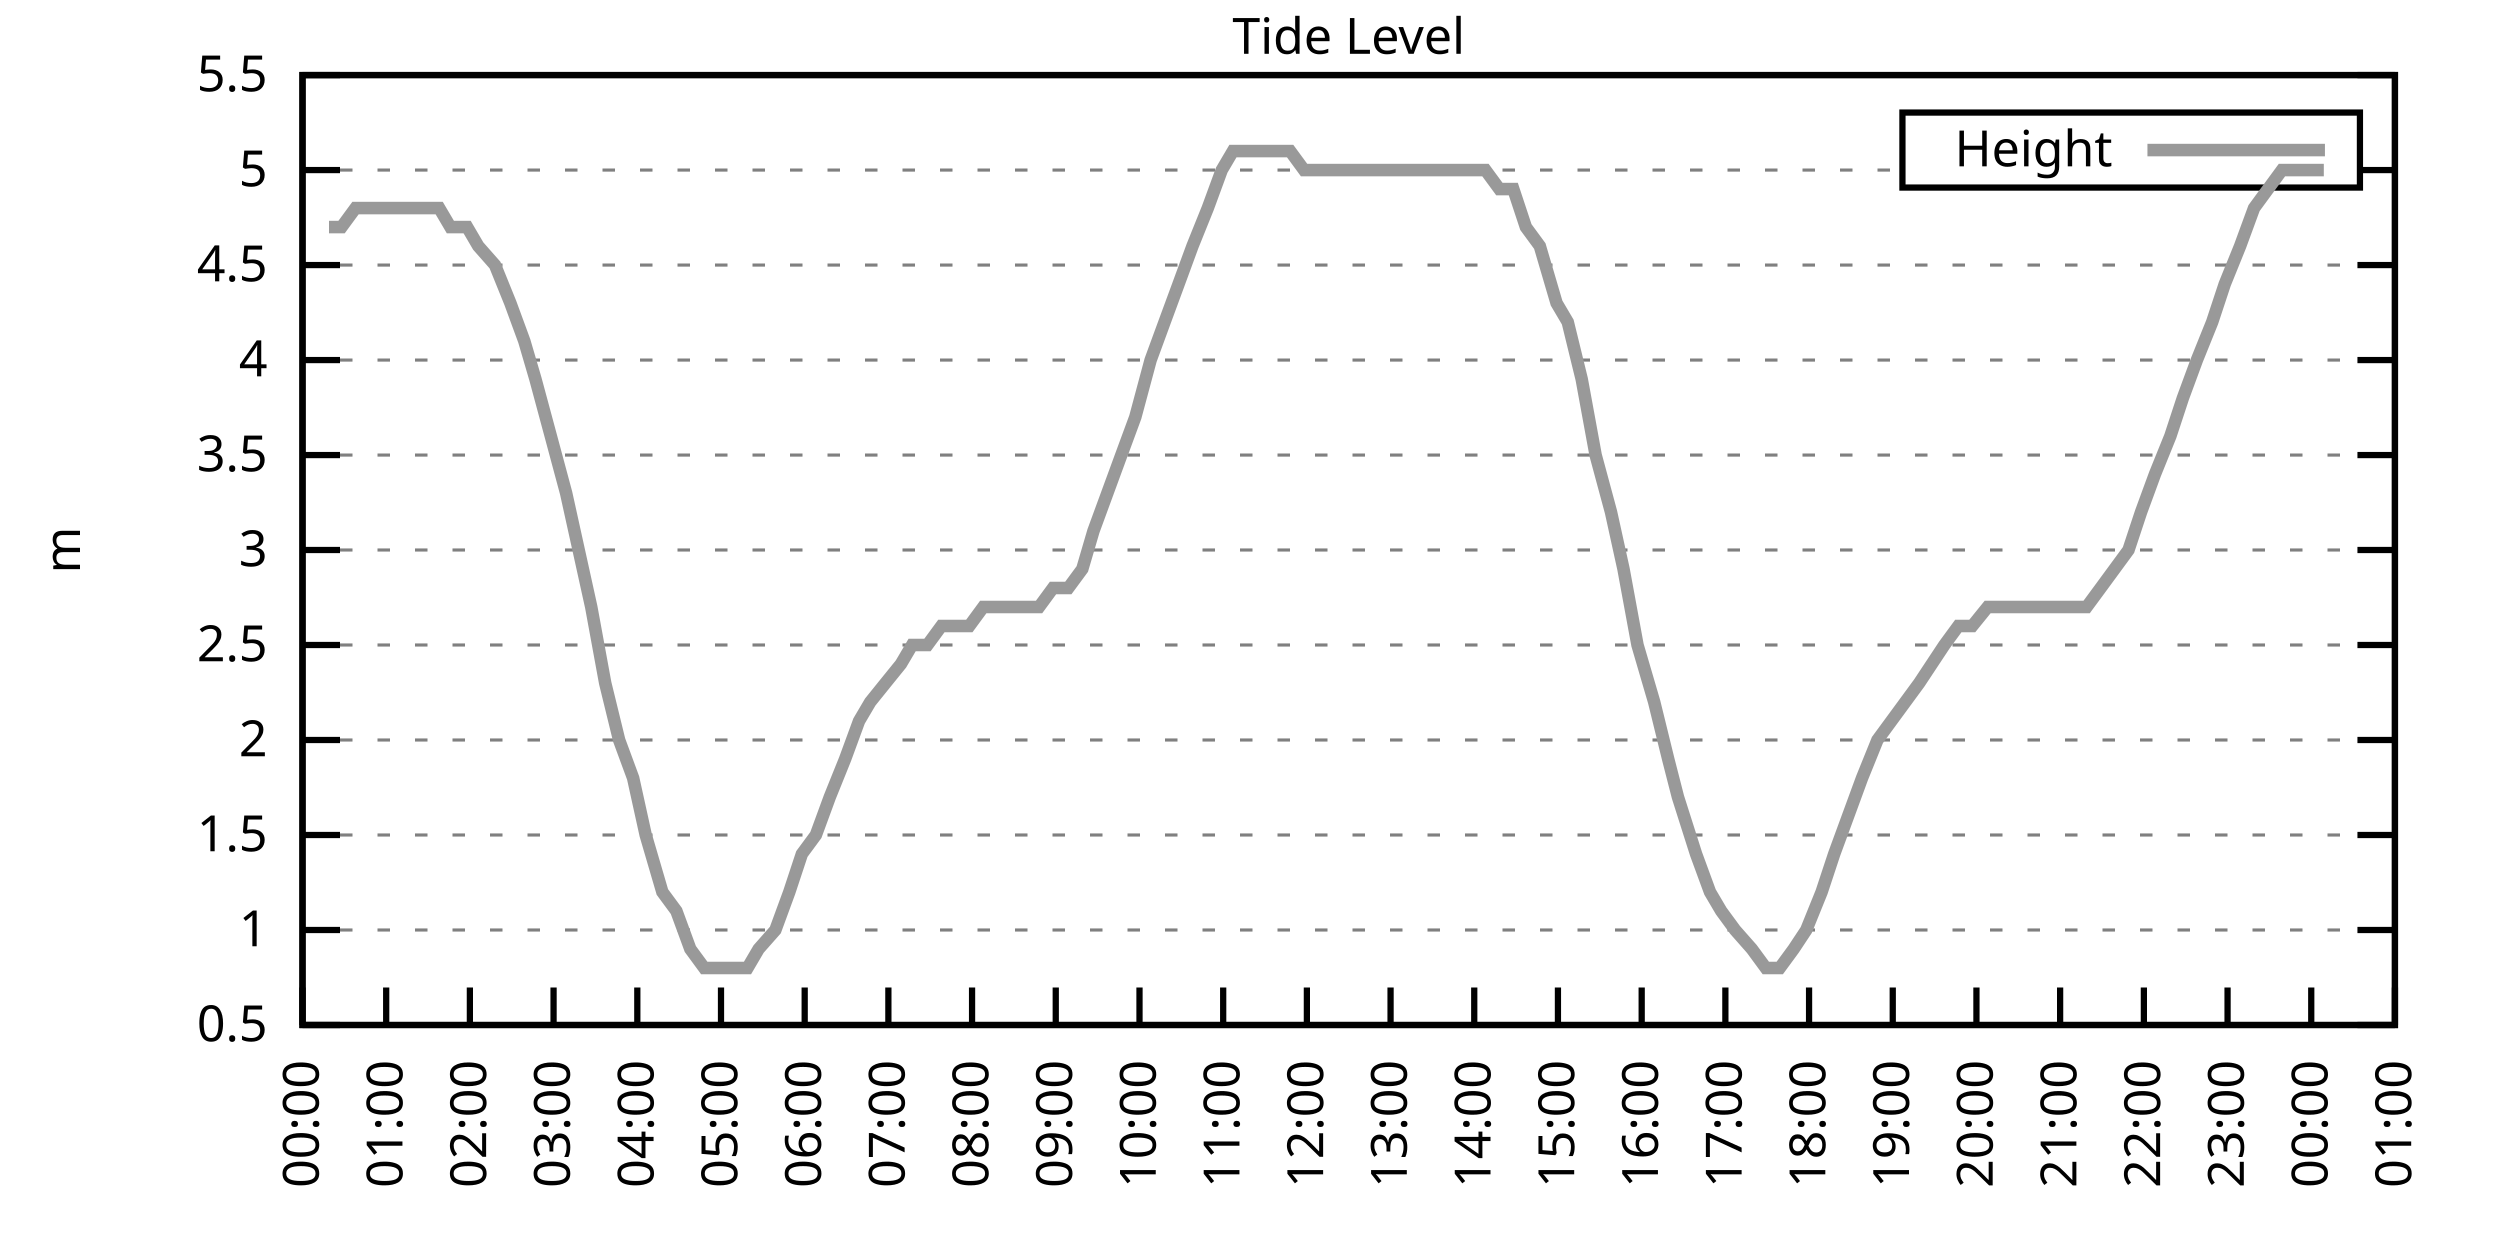
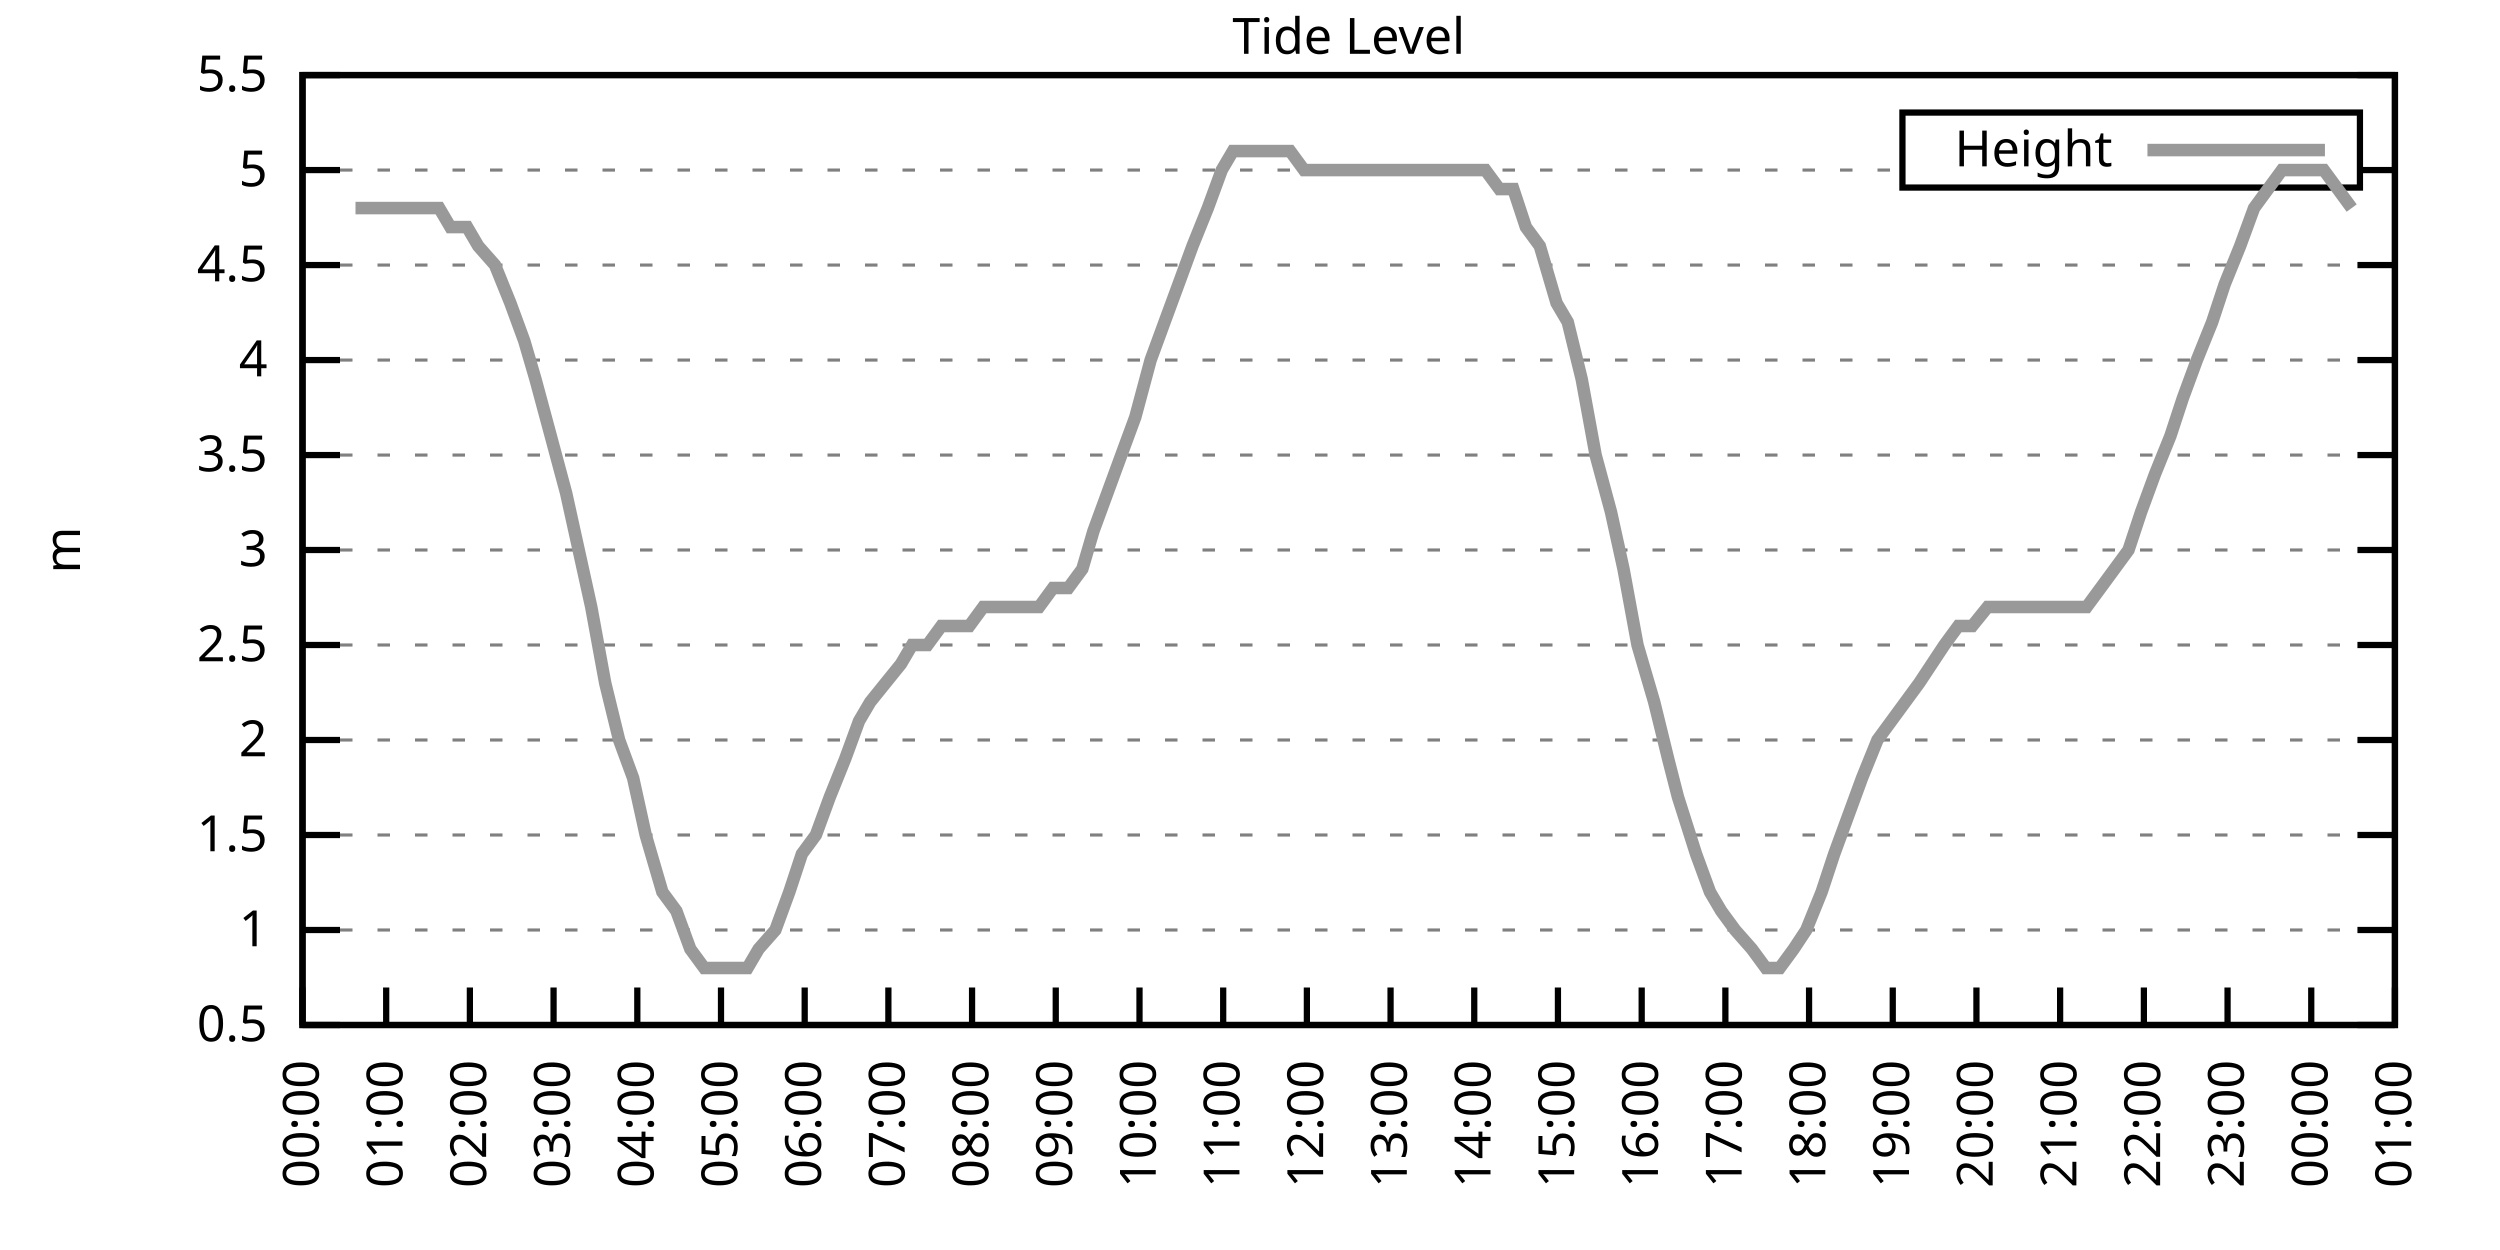
<svg xmlns="http://www.w3.org/2000/svg" xmlns:xlink="http://www.w3.org/1999/xlink" width="400" height="200" viewBox="0 0 400 200">
  <g id="gnuplot_canvas">
    <rect x="0" y="0" width="400" height="200" fill="none" />
    <defs>
      <circle id="gpDot" r="0.5" stroke-width="0.5" stroke="currentColor" />
      <path id="gpPt0" stroke-width="0.333" stroke="currentColor" d="M-1,0 h2 M0,-1 v2" />
      <path id="gpPt1" stroke-width="0.333" stroke="currentColor" d="M-1,-1 L1,1 M1,-1 L-1,1" />
      <path id="gpPt2" stroke-width="0.333" stroke="currentColor" d="M-1,0 L1,0 M0,-1 L0,1 M-1,-1 L1,1 M-1,1 L1,-1" />
      <rect id="gpPt3" stroke-width="0.333" stroke="currentColor" x="-1" y="-1" width="2" height="2" />
      <rect id="gpPt4" stroke-width="0.333" stroke="currentColor" fill="currentColor" x="-1" y="-1" width="2" height="2" />
      <circle id="gpPt5" stroke-width="0.333" stroke="currentColor" cx="0" cy="0" r="1" />
      <use xlink:href="#gpPt5" id="gpPt6" fill="currentColor" stroke="none" />
      <path id="gpPt7" stroke-width="0.333" stroke="currentColor" d="M0,-1.33 L-1.33,0.67 L1.33,0.67 z" />
      <use xlink:href="#gpPt7" id="gpPt8" fill="currentColor" stroke="none" />
      <use xlink:href="#gpPt7" id="gpPt9" stroke="currentColor" transform="rotate(180)" />
      <use xlink:href="#gpPt9" id="gpPt10" fill="currentColor" stroke="none" />
      <use xlink:href="#gpPt3" id="gpPt11" stroke="currentColor" transform="rotate(45)" />
      <use xlink:href="#gpPt11" id="gpPt12" fill="currentColor" stroke="none" />
      <path id="gpPt13" stroke-width="0.333" stroke="currentColor" d="M0,1.330 L1.265,0.411 L0.782,-1.067 L-0.782,-1.076 L-1.265,0.411 z" />
      <use xlink:href="#gpPt13" id="gpPt14" fill="currentColor" stroke="none" />
      <filter id="textbox" filterUnits="objectBoundingBox" x="0" y="0" height="1" width="1">
        <feFlood flood-color="white" flood-opacity="1" result="bgnd" />
        <feComposite in="SourceGraphic" in2="bgnd" operator="atop" />
      </filter>
      <filter id="greybox" filterUnits="objectBoundingBox" x="0" y="0" height="1" width="1">
        <feFlood flood-color="lightgrey" flood-opacity="1" result="grey" />
        <feComposite in="SourceGraphic" in2="grey" operator="atop" />
      </filter>
    </defs>
    <g fill="none" color="white" stroke="currentColor" stroke-width="1.00" stroke-linecap="butt" stroke-linejoin="miter">
</g>
    <g fill="none" color="black" stroke="currentColor" stroke-width="1.00" stroke-linecap="butt" stroke-linejoin="miter">
      <g stroke="none" shape-rendering="crispEdges">
        <polygon fill="rgb(255, 255, 255)" points="48.40,164.00 383.18,164.00 383.18,12.02 48.40,12.02 " />
      </g>
    </g>
    <g fill="none" color="black" stroke="currentColor" stroke-width="1.00" stroke-linecap="butt" stroke-linejoin="miter">
</g>
    <g fill="none" color="black" stroke="black" stroke-width="0.50" stroke-linecap="butt" stroke-linejoin="miter">
</g>
    <g fill="none" color="gray" stroke="currentColor" stroke-width="0.50" stroke-linecap="butt" stroke-linejoin="miter">
      <path stroke="gray" stroke-dasharray="2,4" class="gridline" d="M48.40,164.00 L383.19,164.00  " />
    </g>
    <g fill="none" color="gray" stroke="gray" stroke-width="1.00" stroke-linecap="butt" stroke-linejoin="miter">
</g>
    <g fill="none" color="black" stroke="currentColor" stroke-width="1.00" stroke-linecap="butt" stroke-linejoin="miter">
      <path stroke="black" d="M48.40,164.00 L54.40,164.00 M383.19,164.00 L377.19,164.00  " />
      <g transform="translate(42.80,166.60)" stroke="none" fill="black" font-family="Sans" font-size="8.00" text-anchor="end">
        <text>
          <tspan font-family="Sans"> 0.5</tspan>
        </text>
      </g>
    </g>
    <g fill="none" color="black" stroke="currentColor" stroke-width="1.00" stroke-linecap="butt" stroke-linejoin="miter">
</g>
    <g fill="none" color="black" stroke="black" stroke-width="0.50" stroke-linecap="butt" stroke-linejoin="miter">
</g>
    <g fill="none" color="gray" stroke="currentColor" stroke-width="0.50" stroke-linecap="butt" stroke-linejoin="miter">
      <path stroke="gray" stroke-dasharray="2,4" class="gridline" d="M48.40,148.80 L383.19,148.80  " />
    </g>
    <g fill="none" color="gray" stroke="gray" stroke-width="1.00" stroke-linecap="butt" stroke-linejoin="miter">
</g>
    <g fill="none" color="black" stroke="currentColor" stroke-width="1.00" stroke-linecap="butt" stroke-linejoin="miter">
      <path stroke="black" d="M48.40,148.80 L54.40,148.80 M383.19,148.80 L377.19,148.80  " />
      <g transform="translate(42.80,151.40)" stroke="none" fill="black" font-family="Sans" font-size="8.00" text-anchor="end">
        <text>
          <tspan font-family="Sans"> 1</tspan>
        </text>
      </g>
    </g>
    <g fill="none" color="black" stroke="currentColor" stroke-width="1.00" stroke-linecap="butt" stroke-linejoin="miter">
</g>
    <g fill="none" color="black" stroke="black" stroke-width="0.50" stroke-linecap="butt" stroke-linejoin="miter">
</g>
    <g fill="none" color="gray" stroke="currentColor" stroke-width="0.50" stroke-linecap="butt" stroke-linejoin="miter">
      <path stroke="gray" stroke-dasharray="2,4" class="gridline" d="M48.40,133.60 L383.19,133.60  " />
    </g>
    <g fill="none" color="gray" stroke="gray" stroke-width="1.00" stroke-linecap="butt" stroke-linejoin="miter">
</g>
    <g fill="none" color="black" stroke="currentColor" stroke-width="1.00" stroke-linecap="butt" stroke-linejoin="miter">
      <path stroke="black" d="M48.40,133.60 L54.40,133.60 M383.19,133.60 L377.19,133.60  " />
      <g transform="translate(42.80,136.20)" stroke="none" fill="black" font-family="Sans" font-size="8.00" text-anchor="end">
        <text>
          <tspan font-family="Sans"> 1.5</tspan>
        </text>
      </g>
    </g>
    <g fill="none" color="black" stroke="currentColor" stroke-width="1.00" stroke-linecap="butt" stroke-linejoin="miter">
</g>
    <g fill="none" color="black" stroke="black" stroke-width="0.50" stroke-linecap="butt" stroke-linejoin="miter">
</g>
    <g fill="none" color="gray" stroke="currentColor" stroke-width="0.50" stroke-linecap="butt" stroke-linejoin="miter">
      <path stroke="gray" stroke-dasharray="2,4" class="gridline" d="M48.40,118.40 L383.19,118.40  " />
    </g>
    <g fill="none" color="gray" stroke="gray" stroke-width="1.00" stroke-linecap="butt" stroke-linejoin="miter">
</g>
    <g fill="none" color="black" stroke="currentColor" stroke-width="1.00" stroke-linecap="butt" stroke-linejoin="miter">
      <path stroke="black" d="M48.40,118.40 L54.40,118.40 M383.19,118.40 L377.19,118.40  " />
      <g transform="translate(42.80,121.00)" stroke="none" fill="black" font-family="Sans" font-size="8.00" text-anchor="end">
        <text>
          <tspan font-family="Sans"> 2</tspan>
        </text>
      </g>
    </g>
    <g fill="none" color="black" stroke="currentColor" stroke-width="1.00" stroke-linecap="butt" stroke-linejoin="miter">
</g>
    <g fill="none" color="black" stroke="black" stroke-width="0.50" stroke-linecap="butt" stroke-linejoin="miter">
</g>
    <g fill="none" color="gray" stroke="currentColor" stroke-width="0.50" stroke-linecap="butt" stroke-linejoin="miter">
      <path stroke="gray" stroke-dasharray="2,4" class="gridline" d="M48.40,103.20 L383.19,103.20  " />
    </g>
    <g fill="none" color="gray" stroke="gray" stroke-width="1.00" stroke-linecap="butt" stroke-linejoin="miter">
</g>
    <g fill="none" color="black" stroke="currentColor" stroke-width="1.00" stroke-linecap="butt" stroke-linejoin="miter">
      <path stroke="black" d="M48.40,103.20 L54.40,103.20 M383.19,103.20 L377.19,103.20  " />
      <g transform="translate(42.80,105.80)" stroke="none" fill="black" font-family="Sans" font-size="8.00" text-anchor="end">
        <text>
          <tspan font-family="Sans"> 2.5</tspan>
        </text>
      </g>
    </g>
    <g fill="none" color="black" stroke="currentColor" stroke-width="1.00" stroke-linecap="butt" stroke-linejoin="miter">
</g>
    <g fill="none" color="black" stroke="black" stroke-width="0.50" stroke-linecap="butt" stroke-linejoin="miter">
</g>
    <g fill="none" color="gray" stroke="currentColor" stroke-width="0.50" stroke-linecap="butt" stroke-linejoin="miter">
      <path stroke="gray" stroke-dasharray="2,4" class="gridline" d="M48.40,88.00 L383.19,88.00  " />
    </g>
    <g fill="none" color="gray" stroke="gray" stroke-width="1.00" stroke-linecap="butt" stroke-linejoin="miter">
</g>
    <g fill="none" color="black" stroke="currentColor" stroke-width="1.00" stroke-linecap="butt" stroke-linejoin="miter">
      <path stroke="black" d="M48.40,88.00 L54.40,88.00 M383.19,88.00 L377.19,88.00  " />
      <g transform="translate(42.80,90.60)" stroke="none" fill="black" font-family="Sans" font-size="8.00" text-anchor="end">
        <text>
          <tspan font-family="Sans"> 3</tspan>
        </text>
      </g>
    </g>
    <g fill="none" color="black" stroke="currentColor" stroke-width="1.00" stroke-linecap="butt" stroke-linejoin="miter">
</g>
    <g fill="none" color="black" stroke="black" stroke-width="0.50" stroke-linecap="butt" stroke-linejoin="miter">
</g>
    <g fill="none" color="gray" stroke="currentColor" stroke-width="0.50" stroke-linecap="butt" stroke-linejoin="miter">
      <path stroke="gray" stroke-dasharray="2,4" class="gridline" d="M48.40,72.81 L383.19,72.81  " />
    </g>
    <g fill="none" color="gray" stroke="gray" stroke-width="1.00" stroke-linecap="butt" stroke-linejoin="miter">
</g>
    <g fill="none" color="black" stroke="currentColor" stroke-width="1.00" stroke-linecap="butt" stroke-linejoin="miter">
      <path stroke="black" d="M48.40,72.81 L54.40,72.81 M383.19,72.81 L377.19,72.81  " />
      <g transform="translate(42.80,75.41)" stroke="none" fill="black" font-family="Sans" font-size="8.00" text-anchor="end">
        <text>
          <tspan font-family="Sans"> 3.5</tspan>
        </text>
      </g>
    </g>
    <g fill="none" color="black" stroke="currentColor" stroke-width="1.00" stroke-linecap="butt" stroke-linejoin="miter">
</g>
    <g fill="none" color="black" stroke="black" stroke-width="0.50" stroke-linecap="butt" stroke-linejoin="miter">
</g>
    <g fill="none" color="gray" stroke="currentColor" stroke-width="0.50" stroke-linecap="butt" stroke-linejoin="miter">
      <path stroke="gray" stroke-dasharray="2,4" class="gridline" d="M48.40,57.61 L383.19,57.61  " />
    </g>
    <g fill="none" color="gray" stroke="gray" stroke-width="1.00" stroke-linecap="butt" stroke-linejoin="miter">
</g>
    <g fill="none" color="black" stroke="currentColor" stroke-width="1.00" stroke-linecap="butt" stroke-linejoin="miter">
      <path stroke="black" d="M48.40,57.61 L54.40,57.61 M383.19,57.61 L377.19,57.61  " />
      <g transform="translate(42.80,60.21)" stroke="none" fill="black" font-family="Sans" font-size="8.00" text-anchor="end">
        <text>
          <tspan font-family="Sans"> 4</tspan>
        </text>
      </g>
    </g>
    <g fill="none" color="black" stroke="currentColor" stroke-width="1.00" stroke-linecap="butt" stroke-linejoin="miter">
</g>
    <g fill="none" color="black" stroke="black" stroke-width="0.50" stroke-linecap="butt" stroke-linejoin="miter">
</g>
    <g fill="none" color="gray" stroke="currentColor" stroke-width="0.50" stroke-linecap="butt" stroke-linejoin="miter">
      <path stroke="gray" stroke-dasharray="2,4" class="gridline" d="M48.40,42.41 L383.19,42.41  " />
    </g>
    <g fill="none" color="gray" stroke="gray" stroke-width="1.00" stroke-linecap="butt" stroke-linejoin="miter">
</g>
    <g fill="none" color="black" stroke="currentColor" stroke-width="1.00" stroke-linecap="butt" stroke-linejoin="miter">
      <path stroke="black" d="M48.40,42.41 L54.40,42.41 M383.19,42.41 L377.19,42.41  " />
      <g transform="translate(42.80,45.01)" stroke="none" fill="black" font-family="Sans" font-size="8.00" text-anchor="end">
        <text>
          <tspan font-family="Sans"> 4.5</tspan>
        </text>
      </g>
    </g>
    <g fill="none" color="black" stroke="currentColor" stroke-width="1.00" stroke-linecap="butt" stroke-linejoin="miter">
</g>
    <g fill="none" color="black" stroke="black" stroke-width="0.50" stroke-linecap="butt" stroke-linejoin="miter">
</g>
    <g fill="none" color="gray" stroke="currentColor" stroke-width="0.50" stroke-linecap="butt" stroke-linejoin="miter">
      <path stroke="gray" stroke-dasharray="2,4" class="gridline" d="M48.40,27.21 L304.39,27.21 M377.59,27.21 L383.19,27.21  " />
    </g>
    <g fill="none" color="gray" stroke="gray" stroke-width="1.00" stroke-linecap="butt" stroke-linejoin="miter">
</g>
    <g fill="none" color="black" stroke="currentColor" stroke-width="1.00" stroke-linecap="butt" stroke-linejoin="miter">
      <path stroke="black" d="M48.40,27.21 L54.40,27.21 M383.19,27.21 L377.19,27.21  " />
      <g transform="translate(42.80,29.81)" stroke="none" fill="black" font-family="Sans" font-size="8.00" text-anchor="end">
        <text>
          <tspan font-family="Sans"> 5</tspan>
        </text>
      </g>
    </g>
    <g fill="none" color="black" stroke="currentColor" stroke-width="1.00" stroke-linecap="butt" stroke-linejoin="miter">
</g>
    <g fill="none" color="black" stroke="black" stroke-width="0.50" stroke-linecap="butt" stroke-linejoin="miter">
</g>
    <g fill="none" color="gray" stroke="currentColor" stroke-width="0.50" stroke-linecap="butt" stroke-linejoin="miter">
      <path stroke="gray" stroke-dasharray="2,4" class="gridline" d="M48.40,12.01 L383.19,12.01  " />
    </g>
    <g fill="none" color="gray" stroke="gray" stroke-width="1.00" stroke-linecap="butt" stroke-linejoin="miter">
</g>
    <g fill="none" color="black" stroke="currentColor" stroke-width="1.00" stroke-linecap="butt" stroke-linejoin="miter">
      <path stroke="black" d="M48.40,12.01 L54.40,12.01 M383.19,12.01 L377.19,12.01  " />
      <g transform="translate(42.80,14.61)" stroke="none" fill="black" font-family="Sans" font-size="8.00" text-anchor="end">
        <text>
          <tspan font-family="Sans"> 5.5</tspan>
        </text>
      </g>
    </g>
    <g fill="none" color="black" stroke="currentColor" stroke-width="1.00" stroke-linecap="butt" stroke-linejoin="miter">
      <path stroke="black" d="M48.40,164.00 L48.40,158.00  " />
      <g transform="translate(51.00,169.60) rotate(270.00)" stroke="none" fill="black" font-family="Sans" font-size="8.00" text-anchor="end">
        <text>
          <tspan font-family="Sans">00:00</tspan>
        </text>
      </g>
    </g>
    <g fill="none" color="black" stroke="currentColor" stroke-width="1.00" stroke-linecap="butt" stroke-linejoin="miter">
      <path stroke="black" d="M61.79,164.00 L61.79,158.00  " />
      <g transform="translate(64.39,169.60) rotate(270.00)" stroke="none" fill="black" font-family="Sans" font-size="8.00" text-anchor="end">
        <text>
          <tspan font-family="Sans">01:00</tspan>
        </text>
      </g>
    </g>
    <g fill="none" color="black" stroke="currentColor" stroke-width="1.00" stroke-linecap="butt" stroke-linejoin="miter">
      <path stroke="black" d="M75.18,164.00 L75.18,158.00  " />
      <g transform="translate(77.78,169.60) rotate(270.00)" stroke="none" fill="black" font-family="Sans" font-size="8.00" text-anchor="end">
        <text>
          <tspan font-family="Sans">02:00</tspan>
        </text>
      </g>
    </g>
    <g fill="none" color="black" stroke="currentColor" stroke-width="1.00" stroke-linecap="butt" stroke-linejoin="miter">
      <path stroke="black" d="M88.57,164.00 L88.57,158.00  " />
      <g transform="translate(91.17,169.60) rotate(270.00)" stroke="none" fill="black" font-family="Sans" font-size="8.00" text-anchor="end">
        <text>
          <tspan font-family="Sans">03:00</tspan>
        </text>
      </g>
    </g>
    <g fill="none" color="black" stroke="currentColor" stroke-width="1.00" stroke-linecap="butt" stroke-linejoin="miter">
      <path stroke="black" d="M101.97,164.00 L101.97,158.00  " />
      <g transform="translate(104.57,169.60) rotate(270.00)" stroke="none" fill="black" font-family="Sans" font-size="8.00" text-anchor="end">
        <text>
          <tspan font-family="Sans">04:00</tspan>
        </text>
      </g>
    </g>
    <g fill="none" color="black" stroke="currentColor" stroke-width="1.00" stroke-linecap="butt" stroke-linejoin="miter">
      <path stroke="black" d="M115.36,164.00 L115.36,158.00  " />
      <g transform="translate(117.96,169.60) rotate(270.00)" stroke="none" fill="black" font-family="Sans" font-size="8.00" text-anchor="end">
        <text>
          <tspan font-family="Sans">05:00</tspan>
        </text>
      </g>
    </g>
    <g fill="none" color="black" stroke="currentColor" stroke-width="1.00" stroke-linecap="butt" stroke-linejoin="miter">
      <path stroke="black" d="M128.75,164.00 L128.75,158.00  " />
      <g transform="translate(131.35,169.60) rotate(270.00)" stroke="none" fill="black" font-family="Sans" font-size="8.00" text-anchor="end">
        <text>
          <tspan font-family="Sans">06:00</tspan>
        </text>
      </g>
    </g>
    <g fill="none" color="black" stroke="currentColor" stroke-width="1.00" stroke-linecap="butt" stroke-linejoin="miter">
      <path stroke="black" d="M142.14,164.00 L142.14,158.00  " />
      <g transform="translate(144.74,169.60) rotate(270.00)" stroke="none" fill="black" font-family="Sans" font-size="8.00" text-anchor="end">
        <text>
          <tspan font-family="Sans">07:00</tspan>
        </text>
      </g>
    </g>
    <g fill="none" color="black" stroke="currentColor" stroke-width="1.00" stroke-linecap="butt" stroke-linejoin="miter">
      <path stroke="black" d="M155.53,164.00 L155.53,158.00  " />
      <g transform="translate(158.13,169.60) rotate(270.00)" stroke="none" fill="black" font-family="Sans" font-size="8.00" text-anchor="end">
        <text>
          <tspan font-family="Sans">08:00</tspan>
        </text>
      </g>
    </g>
    <g fill="none" color="black" stroke="currentColor" stroke-width="1.00" stroke-linecap="butt" stroke-linejoin="miter">
      <path stroke="black" d="M168.92,164.00 L168.92,158.00  " />
      <g transform="translate(171.52,169.60) rotate(270.00)" stroke="none" fill="black" font-family="Sans" font-size="8.00" text-anchor="end">
        <text>
          <tspan font-family="Sans">09:00</tspan>
        </text>
      </g>
    </g>
    <g fill="none" color="black" stroke="currentColor" stroke-width="1.00" stroke-linecap="butt" stroke-linejoin="miter">
      <path stroke="black" d="M182.32,164.00 L182.32,158.00  " />
      <g transform="translate(184.92,169.60) rotate(270.00)" stroke="none" fill="black" font-family="Sans" font-size="8.00" text-anchor="end">
        <text>
          <tspan font-family="Sans">10:00</tspan>
        </text>
      </g>
    </g>
    <g fill="none" color="black" stroke="currentColor" stroke-width="1.00" stroke-linecap="butt" stroke-linejoin="miter">
      <path stroke="black" d="M195.71,164.00 L195.71,158.00  " />
      <g transform="translate(198.31,169.60) rotate(270.00)" stroke="none" fill="black" font-family="Sans" font-size="8.00" text-anchor="end">
        <text>
          <tspan font-family="Sans">11:00</tspan>
        </text>
      </g>
    </g>
    <g fill="none" color="black" stroke="currentColor" stroke-width="1.00" stroke-linecap="butt" stroke-linejoin="miter">
      <path stroke="black" d="M209.10,164.00 L209.10,158.00  " />
      <g transform="translate(211.70,169.60) rotate(270.00)" stroke="none" fill="black" font-family="Sans" font-size="8.00" text-anchor="end">
        <text>
          <tspan font-family="Sans">12:00</tspan>
        </text>
      </g>
    </g>
    <g fill="none" color="black" stroke="currentColor" stroke-width="1.00" stroke-linecap="butt" stroke-linejoin="miter">
      <path stroke="black" d="M222.49,164.00 L222.49,158.00  " />
      <g transform="translate(225.09,169.60) rotate(270.00)" stroke="none" fill="black" font-family="Sans" font-size="8.00" text-anchor="end">
        <text>
          <tspan font-family="Sans">13:00</tspan>
        </text>
      </g>
    </g>
    <g fill="none" color="black" stroke="currentColor" stroke-width="1.00" stroke-linecap="butt" stroke-linejoin="miter">
      <path stroke="black" d="M235.88,164.00 L235.88,158.00  " />
      <g transform="translate(238.48,169.60) rotate(270.00)" stroke="none" fill="black" font-family="Sans" font-size="8.00" text-anchor="end">
        <text>
          <tspan font-family="Sans">14:00</tspan>
        </text>
      </g>
    </g>
    <g fill="none" color="black" stroke="currentColor" stroke-width="1.00" stroke-linecap="butt" stroke-linejoin="miter">
      <path stroke="black" d="M249.27,164.00 L249.27,158.00  " />
      <g transform="translate(251.87,169.60) rotate(270.00)" stroke="none" fill="black" font-family="Sans" font-size="8.00" text-anchor="end">
        <text>
          <tspan font-family="Sans">15:00</tspan>
        </text>
      </g>
    </g>
    <g fill="none" color="black" stroke="currentColor" stroke-width="1.00" stroke-linecap="butt" stroke-linejoin="miter">
      <path stroke="black" d="M262.67,164.00 L262.67,158.00  " />
      <g transform="translate(265.27,169.60) rotate(270.00)" stroke="none" fill="black" font-family="Sans" font-size="8.00" text-anchor="end">
        <text>
          <tspan font-family="Sans">16:00</tspan>
        </text>
      </g>
    </g>
    <g fill="none" color="black" stroke="currentColor" stroke-width="1.00" stroke-linecap="butt" stroke-linejoin="miter">
      <path stroke="black" d="M276.06,164.00 L276.06,158.00  " />
      <g transform="translate(278.66,169.60) rotate(270.00)" stroke="none" fill="black" font-family="Sans" font-size="8.00" text-anchor="end">
        <text>
          <tspan font-family="Sans">17:00</tspan>
        </text>
      </g>
    </g>
    <g fill="none" color="black" stroke="currentColor" stroke-width="1.00" stroke-linecap="butt" stroke-linejoin="miter">
      <path stroke="black" d="M289.45,164.00 L289.45,158.00  " />
      <g transform="translate(292.05,169.60) rotate(270.00)" stroke="none" fill="black" font-family="Sans" font-size="8.00" text-anchor="end">
        <text>
          <tspan font-family="Sans">18:00</tspan>
        </text>
      </g>
    </g>
    <g fill="none" color="black" stroke="currentColor" stroke-width="1.00" stroke-linecap="butt" stroke-linejoin="miter">
      <path stroke="black" d="M302.84,164.00 L302.84,158.00  " />
      <g transform="translate(305.44,169.60) rotate(270.00)" stroke="none" fill="black" font-family="Sans" font-size="8.00" text-anchor="end">
        <text>
          <tspan font-family="Sans">19:00</tspan>
        </text>
      </g>
    </g>
    <g fill="none" color="black" stroke="currentColor" stroke-width="1.00" stroke-linecap="butt" stroke-linejoin="miter">
      <path stroke="black" d="M316.23,164.00 L316.23,158.00  " />
      <g transform="translate(318.83,169.60) rotate(270.00)" stroke="none" fill="black" font-family="Sans" font-size="8.00" text-anchor="end">
        <text>
          <tspan font-family="Sans">20:00</tspan>
        </text>
      </g>
    </g>
    <g fill="none" color="black" stroke="currentColor" stroke-width="1.00" stroke-linecap="butt" stroke-linejoin="miter">
      <path stroke="black" d="M329.62,164.00 L329.62,158.00  " />
      <g transform="translate(332.22,169.60) rotate(270.00)" stroke="none" fill="black" font-family="Sans" font-size="8.00" text-anchor="end">
        <text>
          <tspan font-family="Sans">21:00</tspan>
        </text>
      </g>
    </g>
    <g fill="none" color="black" stroke="currentColor" stroke-width="1.00" stroke-linecap="butt" stroke-linejoin="miter">
      <path stroke="black" d="M343.02,164.00 L343.02,158.00  " />
      <g transform="translate(345.62,169.60) rotate(270.00)" stroke="none" fill="black" font-family="Sans" font-size="8.00" text-anchor="end">
        <text>
          <tspan font-family="Sans">22:00</tspan>
        </text>
      </g>
    </g>
    <g fill="none" color="black" stroke="currentColor" stroke-width="1.00" stroke-linecap="butt" stroke-linejoin="miter">
      <path stroke="black" d="M356.41,164.00 L356.41,158.00  " />
      <g transform="translate(359.01,169.60) rotate(270.00)" stroke="none" fill="black" font-family="Sans" font-size="8.00" text-anchor="end">
        <text>
          <tspan font-family="Sans">23:00</tspan>
        </text>
      </g>
    </g>
    <g fill="none" color="black" stroke="currentColor" stroke-width="1.00" stroke-linecap="butt" stroke-linejoin="miter">
      <path stroke="black" d="M369.80,164.00 L369.80,158.00  " />
      <g transform="translate(372.40,169.60) rotate(270.00)" stroke="none" fill="black" font-family="Sans" font-size="8.00" text-anchor="end">
        <text>
          <tspan font-family="Sans">00:00</tspan>
        </text>
      </g>
    </g>
    <g fill="none" color="black" stroke="currentColor" stroke-width="1.00" stroke-linecap="butt" stroke-linejoin="miter">
      <path stroke="black" d="M383.19,164.00 L383.19,158.00  " />
      <g transform="translate(385.79,169.60) rotate(270.00)" stroke="none" fill="black" font-family="Sans" font-size="8.00" text-anchor="end">
        <text>
          <tspan font-family="Sans">01:00</tspan>
        </text>
      </g>
    </g>
    <g fill="none" color="black" stroke="currentColor" stroke-width="1.00" stroke-linecap="butt" stroke-linejoin="miter">
</g>
    <g fill="none" color="black" stroke="currentColor" stroke-width="1.00" stroke-linecap="butt" stroke-linejoin="miter">
      <path stroke="black" d="M48.40,12.01 L48.40,164.00 L383.19,164.00 L383.19,12.01 L48.40,12.01 Z  " />
    </g>
    <g fill="none" color="black" stroke="currentColor" stroke-width="1.00" stroke-linecap="butt" stroke-linejoin="miter">
</g>
    <g fill="none" color="black" stroke="currentColor" stroke-width="1.00" stroke-linecap="butt" stroke-linejoin="miter">
      <path stroke="black" d="M304.39,30.01 L304.39,18.01 L377.59,18.01 L377.59,30.01 L304.39,30.01 Z  " />
    </g>
    <g id="Tide_level_plot_1">
      <g fill="none" color="white" stroke="black" stroke-width="2.00" stroke-linecap="butt" stroke-linejoin="miter">
</g>
      <g fill="none" color="black" stroke="currentColor" stroke-width="2.00" stroke-linecap="butt" stroke-linejoin="miter">
        <g transform="translate(337.99,26.61)" stroke="none" fill="black" font-family="Sans" font-size="8.00" text-anchor="end">
          <text>
            <tspan font-family="Sans">Height</tspan>
          </text>
        </g>
      </g>
      <g fill="none" color="black" stroke="currentColor" stroke-width="2.00" stroke-linecap="butt" stroke-linejoin="miter">
-         <path stroke="rgb(153, 153, 153)" d="M343.59,24.01 L371.99,24.01 M52.64,36.33 L54.65,36.33 L56.88,33.29 L59.11,33.29 L61.57,33.29 L63.58,33.29   L65.81,33.29 L68.26,33.29 L70.27,33.29 L72.06,36.33 L74.74,36.33 L76.52,39.37 L79.20,42.41 L81.66,48.49   L83.89,54.57 L85.67,60.65 L88.13,69.77 L90.58,78.89 L92.59,88.00 L94.60,97.12 L96.83,109.28 L99.06,118.40   L101.30,124.48 L103.31,133.60 L105.98,142.72 L108.22,145.76 L110.45,151.84 L112.68,154.88 L114.69,154.88 L117.37,154.88   L119.60,154.88 L121.38,151.84 L124.06,148.80 L126.29,142.72 L128.30,136.64 L130.54,133.60 L132.77,127.52 L135.22,121.44   L137.45,115.36 L139.24,112.32 L141.69,109.28 L144.15,106.24 L145.94,103.20 L148.39,103.20 L150.62,100.16 L153.08,100.16   L155.09,100.16 L157.32,97.12 L159.55,97.12 L162.01,97.12 L164.01,97.12 L166.25,97.12 L168.48,94.08 L170.93,94.08   L173.17,91.04 L174.95,84.97 L177.18,78.89 L179.41,72.81 L181.65,66.73 L184.10,57.61 L186.33,51.53 L188.57,45.45   L190.80,39.37 L193.25,33.29 L195.48,27.21 L197.27,24.17 L199.50,24.17 L201.96,24.17 L204.19,24.17 L206.42,24.17   L208.65,27.21 L210.44,27.21 L213.34,27.21 L215.57,27.21 L217.58,27.21 L219.81,27.21 L222.04,27.21 L224.05,27.21   L226.51,27.21 L228.52,27.21 L230.97,27.21 L233.43,27.21 L235.66,27.21 L237.67,27.21 L239.90,30.25 L242.13,30.25   L244.14,36.33 L246.37,39.37 L249.05,48.49 L250.84,51.53 L253.07,60.65 L255.30,72.81 L257.76,81.93 L259.76,91.04   L262.00,103.20 L264.67,112.32 L266.91,121.44 L268.47,127.52 L271.37,136.64 L273.60,142.72 L275.39,145.76 L277.62,148.80   L280.30,151.84 L282.53,154.88 L284.76,154.88 L286.99,151.84 L289.00,148.80 L291.46,142.72 L293.47,136.64 L295.70,130.56   L297.93,124.48 L300.39,118.40 L302.62,115.36 L304.85,112.32 L307.08,109.28 L309.09,106.24 L311.10,103.20 L313.33,100.16   L315.56,100.16 L318.02,97.12 L320.03,97.12 L322.26,97.12 L324.49,97.12 L326.95,97.12 L329.40,97.12 L330.96,97.12   L333.86,97.12 L336.10,94.08 L338.33,91.04 L340.56,88.00 L342.57,81.93 L344.80,75.85 L347.26,69.77 L349.26,63.69   L351.50,57.61 L353.95,51.53 L355.96,45.45 L358.42,39.37 L360.65,33.29 L362.88,30.25 L365.11,27.21 L367.34,27.21   L369.58,27.21 L371.81,27.21  " />
+         <path stroke="rgb(153, 153, 153)" d="M343.59,24.01 L371.99,24.01 M56.88,33.29 L59.11,33.29 L61.57,33.29 L63.58,33.29 L65.81,33.29 L68.26,33.29   L70.27,33.29 L72.06,36.33 L74.74,36.33 L76.52,39.37 L79.20,42.41 L81.66,48.49 L83.89,54.57 L85.67,60.65   L88.13,69.77 L90.58,78.89 L92.59,88.00 L94.60,97.12 L96.83,109.28 L99.06,118.40 L101.30,124.48 L103.31,133.60   L105.98,142.72 L108.22,145.76 L110.45,151.84 L112.68,154.88 L114.69,154.88 L117.37,154.88 L119.60,154.88 L121.38,151.84   L124.06,148.80 L126.29,142.72 L128.30,136.64 L130.54,133.60 L132.77,127.52 L135.22,121.44 L137.45,115.36 L139.24,112.32   L141.69,109.28 L144.15,106.24 L145.94,103.20 L148.39,103.20 L150.62,100.16 L153.08,100.16 L155.09,100.16 L157.32,97.12   L159.55,97.12 L162.01,97.12 L164.01,97.12 L166.25,97.12 L168.48,94.08 L170.93,94.08 L173.17,91.04 L174.95,84.97   L177.18,78.89 L179.41,72.81 L181.65,66.73 L184.10,57.61 L186.33,51.53 L188.57,45.45 L190.80,39.37 L193.25,33.29   L195.48,27.21 L197.27,24.17 L199.50,24.17 L201.96,24.17 L204.19,24.17 L206.42,24.17 L208.65,27.21 L210.44,27.21   L213.34,27.21 L215.57,27.21 L217.58,27.21 L219.81,27.21 L222.04,27.21 L224.05,27.21 L226.51,27.21 L228.52,27.21   L230.97,27.21 L233.43,27.21 L235.66,27.21 L237.67,27.21 L239.90,30.25 L242.13,30.25 L244.14,36.33 L246.37,39.37   L249.05,48.49 L250.84,51.53 L253.07,60.65 L255.30,72.81 L257.76,81.93 L259.76,91.04 L262.00,103.20 L264.67,112.32   L266.91,121.44 L268.47,127.52 L271.37,136.64 L273.60,142.72 L275.39,145.76 L277.62,148.80 L280.30,151.84 L282.53,154.88   L284.76,154.88 L286.99,151.84 L289.00,148.80 L291.46,142.72 L293.47,136.64 L295.70,130.56 L297.93,124.48 L300.39,118.40   L302.62,115.36 L304.85,112.32 L307.08,109.28 L309.09,106.24 L311.10,103.20 L313.33,100.16 L315.56,100.16 L318.02,97.12   L320.03,97.12 L322.26,97.12 L324.49,97.12 L326.95,97.12 L329.40,97.12 L330.96,97.12 L333.86,97.12 L336.10,94.08   L338.33,91.04 L340.56,88.00 L342.57,81.93 L344.80,75.85 L347.26,69.77 L349.26,63.69 L351.50,57.61 L353.95,51.53   L355.96,45.45 L358.42,39.37 L360.65,33.29 L362.88,30.25 L365.11,27.21 L367.34,27.21 L369.58,27.21 L371.81,27.21   L374.04,30.25 L376.27,33.29  " />
      </g>
    </g>
    <g fill="none" color="black" stroke="currentColor" stroke-width="2.00" stroke-linecap="butt" stroke-linejoin="miter">
</g>
    <g fill="none" color="black" stroke="black" stroke-width="1.00" stroke-linecap="butt" stroke-linejoin="miter">
</g>
    <g fill="none" color="black" stroke="currentColor" stroke-width="1.00" stroke-linecap="butt" stroke-linejoin="miter">
      <path stroke="black" d="M48.40,12.01 L48.40,164.00 L383.19,164.00 L383.19,12.01 L48.40,12.01 Z  " />
      <g transform="translate(12.80,88.01) rotate(270.00)" stroke="none" fill="black" font-family="Sans" font-size="8.00" text-anchor="middle">
        <text>
          <tspan font-family="Sans">m</tspan>
        </text>
      </g>
    </g>
    <g fill="none" color="black" stroke="currentColor" stroke-width="1.00" stroke-linecap="butt" stroke-linejoin="miter">
</g>
    <g fill="none" color="black" stroke="currentColor" stroke-width="1.00" stroke-linecap="butt" stroke-linejoin="miter">
      <g transform="translate(215.79,8.61)" stroke="none" fill="black" font-family="Sans" font-size="8.00" text-anchor="middle">
        <text>
          <tspan font-family="Sans">Tide Level</tspan>
        </text>
      </g>
    </g>
    <g fill="none" color="black" stroke="currentColor" stroke-width="1.00" stroke-linecap="butt" stroke-linejoin="miter">
</g>
  </g>
</svg>
